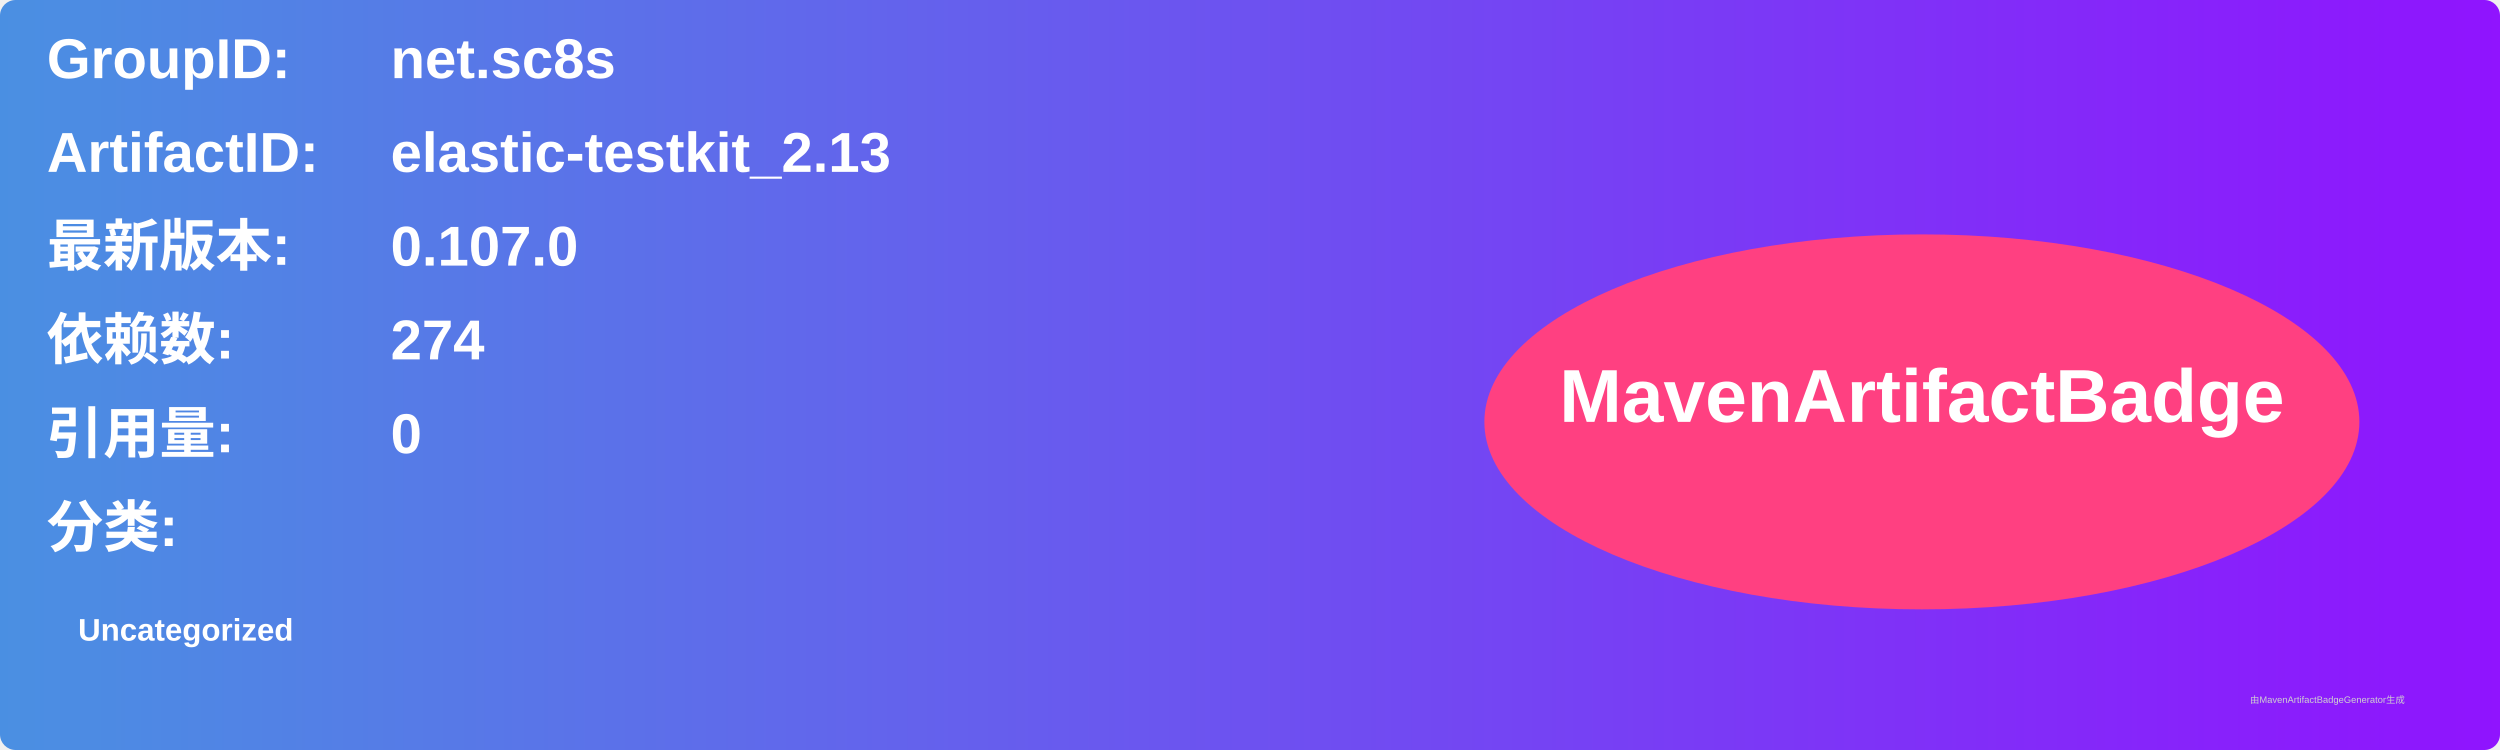
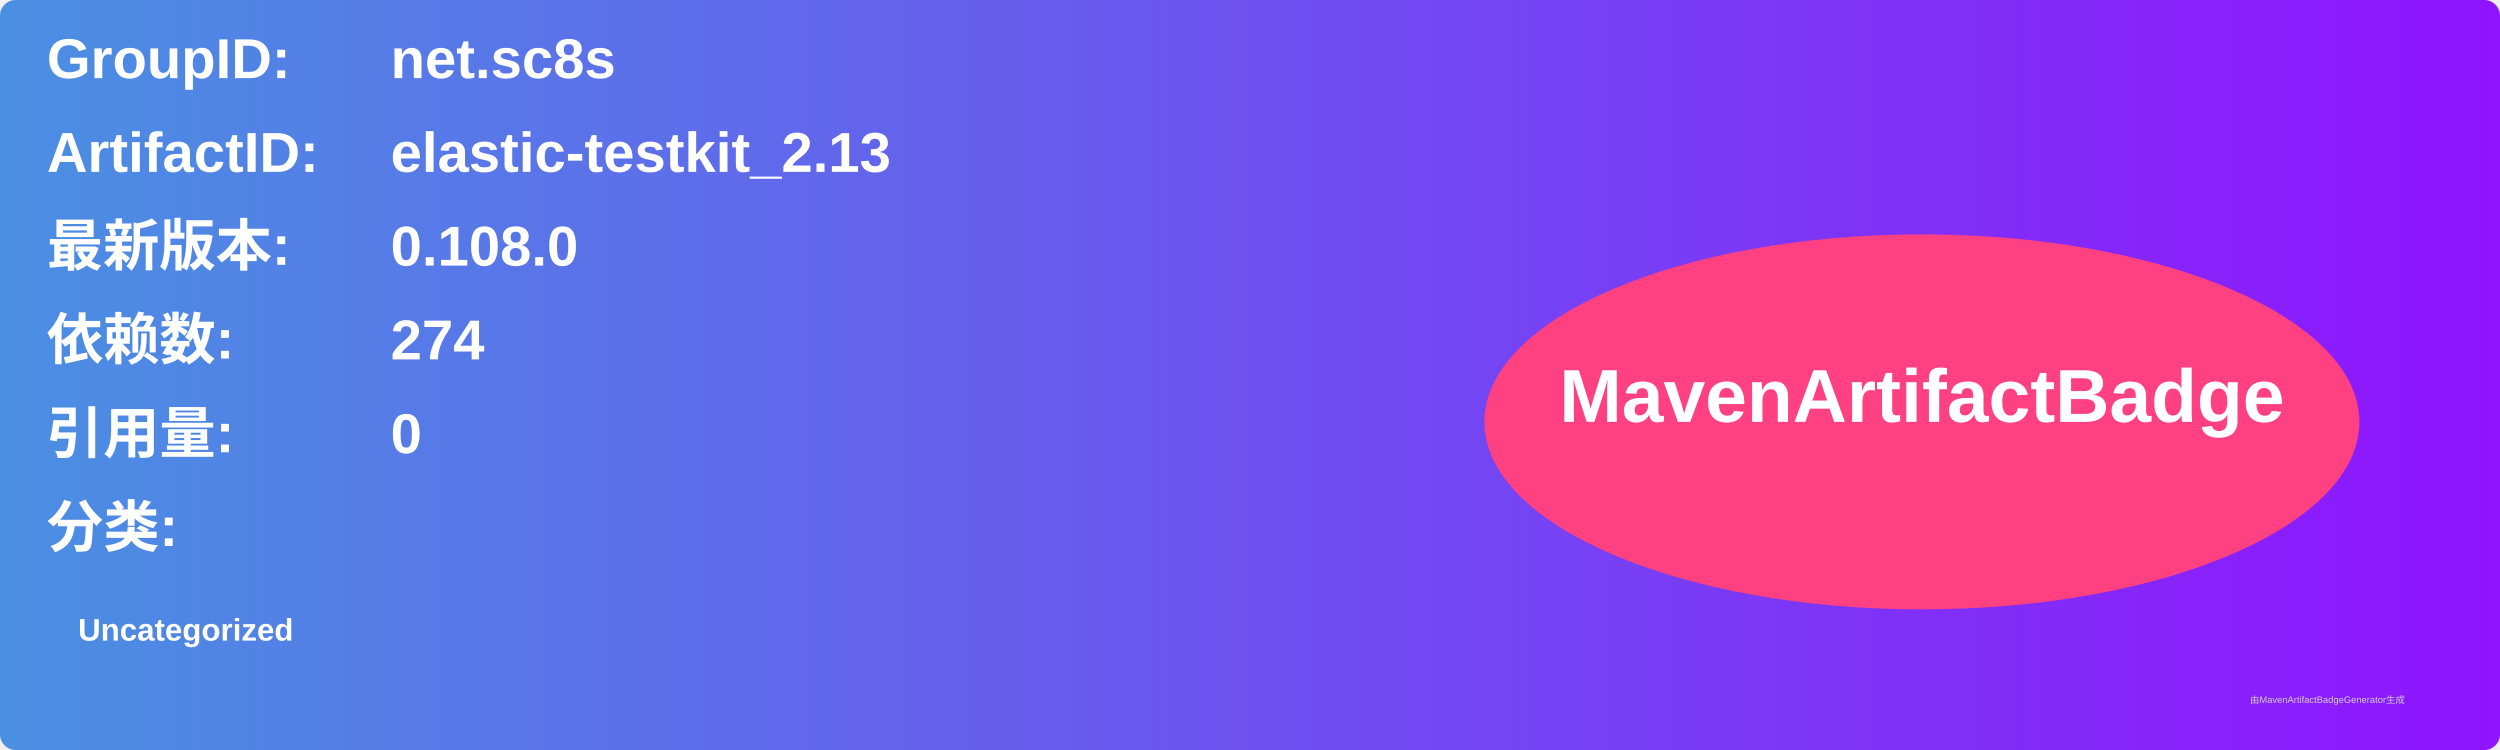
<svg xmlns="http://www.w3.org/2000/svg" width="800" height="240" viewBox="0 0 800 240">
  <linearGradient id="grad" x1="0%" y1="0%" x2="100%" y2="0%">
    <stop offset="0%" stop-color="#4a90e2" />
    <stop offset="100%" stop-color="#9013fe" />
  </linearGradient>
  <rect width="100%" height="100%" rx="5" ry="5" fill="url(#grad)" />
  <g transform="translate(15, 15)">
    <text x="0" y="10" font-family="Arial" font-size="18" fill="white" font-weight="bold" width="260">GroupID:</text>
    <text x="110" y="10" font-family="Arial" font-size="18" fill="white" font-weight="bold" width="460">net.sc8s</text>
    <text x="0" y="40" font-family="Arial" font-size="18" fill="white" font-weight="bold" width="260">ArtifactID:</text>
    <text x="110" y="40" font-family="Arial" font-size="18" fill="white" font-weight="bold" width="460">elastic-testkit_2.13</text>
    <text x="0" y="70" font-family="Arial" font-size="18" fill="white" font-weight="bold">最新版本:</text>
    <text x="110" y="70" font-family="Arial" font-size="18" fill="white" font-weight="bold">
-       <tspan font-weight="bold">0.107.0</tspan>
+       <tspan font-weight="bold">0.108.0</tspan>
    </text>
    <text x="0" y="100" font-family="Arial" font-size="18" fill="white" font-weight="bold">依赖数: </text>
    <text x="110" y="100" font-family="Arial" font-size="18" fill="white">
      <tspan font-weight="bold">274</tspan>
    </text>
    <text x="0" y="130" font-family="Arial" font-size="18" fill="white" font-weight="bold">引用量: </text>
    <text x="110" y="130" font-family="Arial" font-size="18" fill="white">
      <tspan font-weight="bold">0</tspan>
    </text>
    <text x="0" y="160" font-family="Arial" font-size="18" fill="white" font-weight="bold">分类:</text>
    <text x="10" y="190" font-family="Arial" font-size="10" fill="white">
      <tspan font-weight="bold">Uncategorized</tspan>
    </text>
    <ellipse cx="600" cy="120" rx="140" ry="60" fill="#ff4081" />
    <text x="600" y="120" text-anchor="middle" font-family="Arial" font-size="24" fill="white" font-weight="bold">MavenArtifactBadge</text>
  </g>
  <text x="720" y="225" font-family="Arial" font-size="3" fill="#d0d0d0">由MavenArtifactBadgeGenerator生成</text>
</svg>
